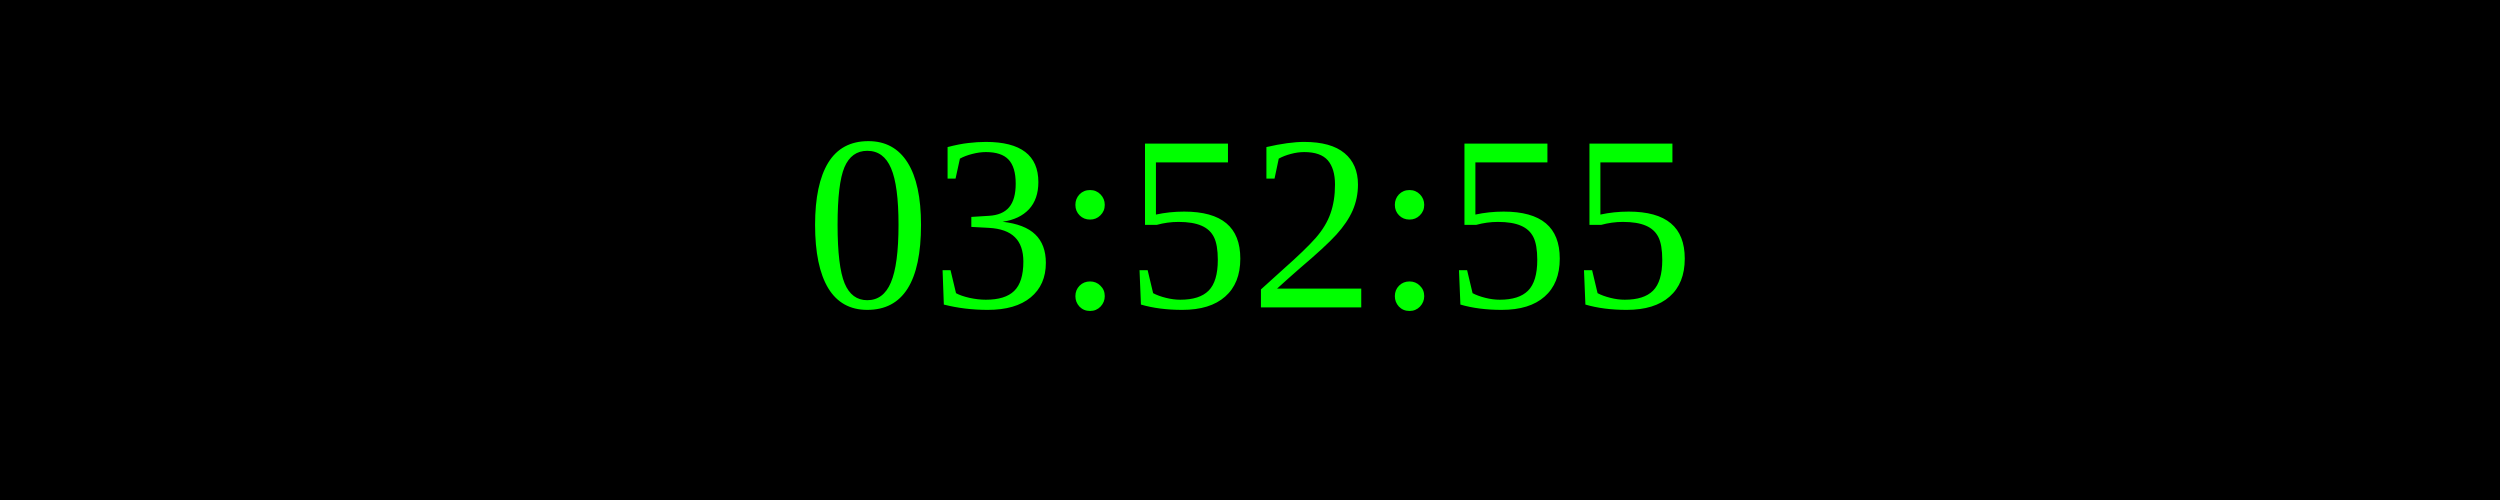
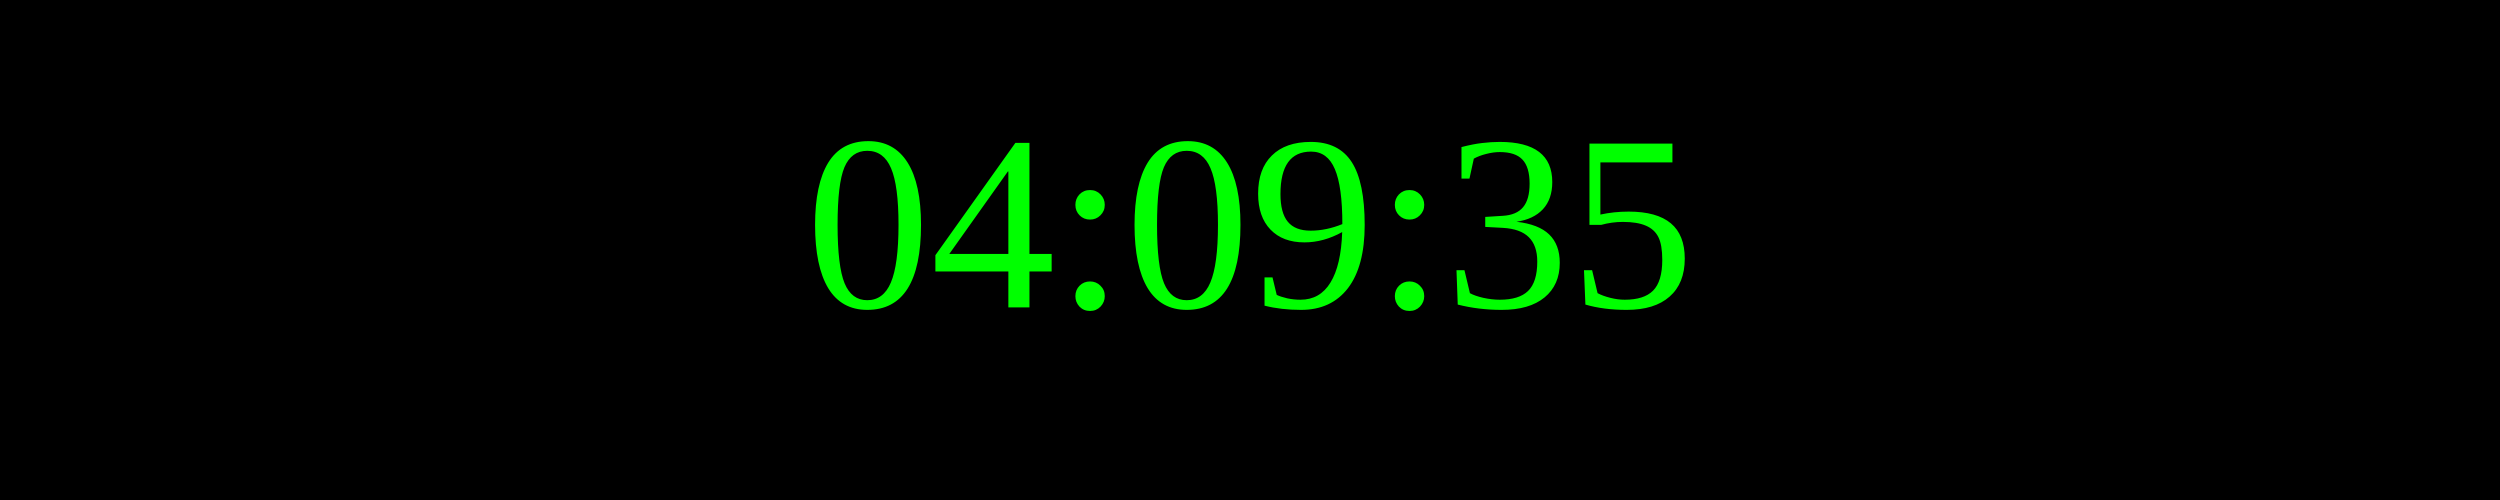
<svg xmlns="http://www.w3.org/2000/svg" width="250" height="50">
  <rect width="100%" height="100%" fill="black" />
  <text x="50%" y="50%" font-size="25" fill="lime" text-anchor="middle" dominant-baseline="middle">
- 03:52:55
+ 04:09:35
</text>
</svg>
